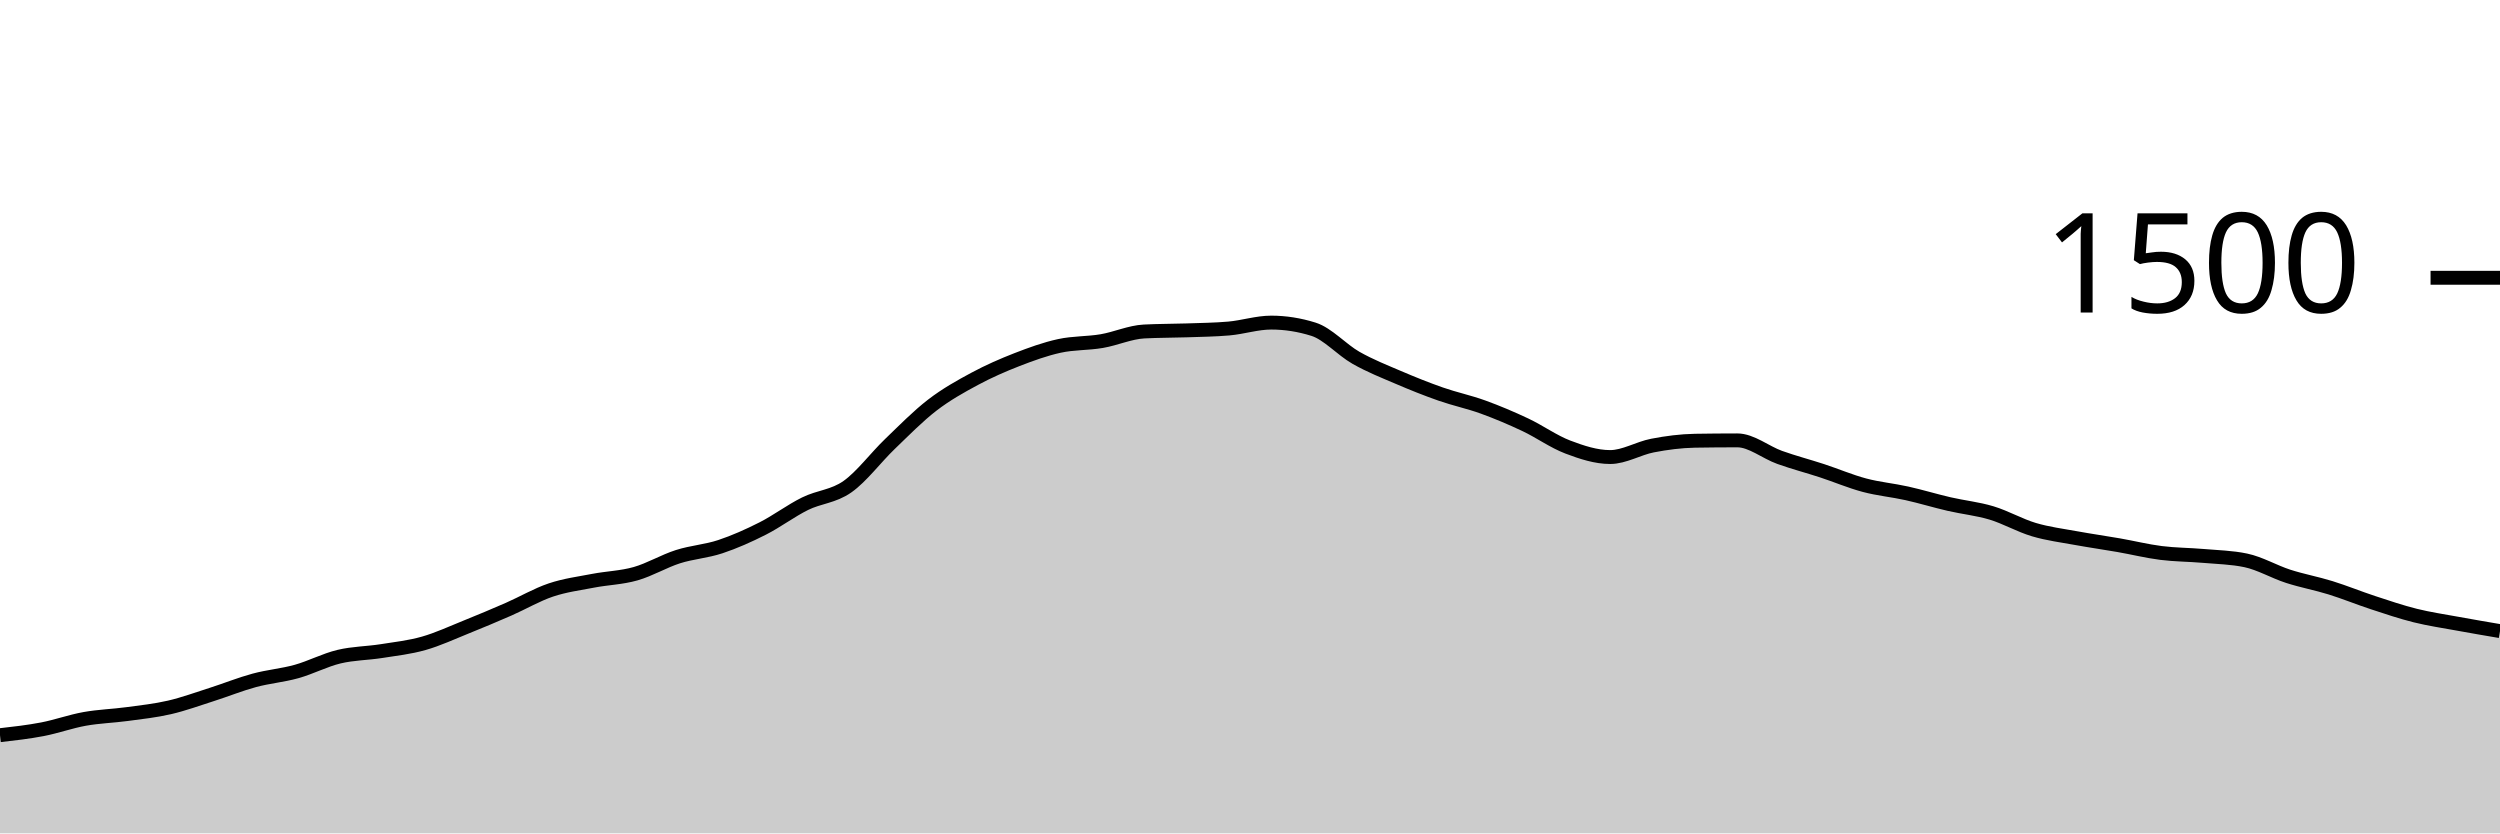
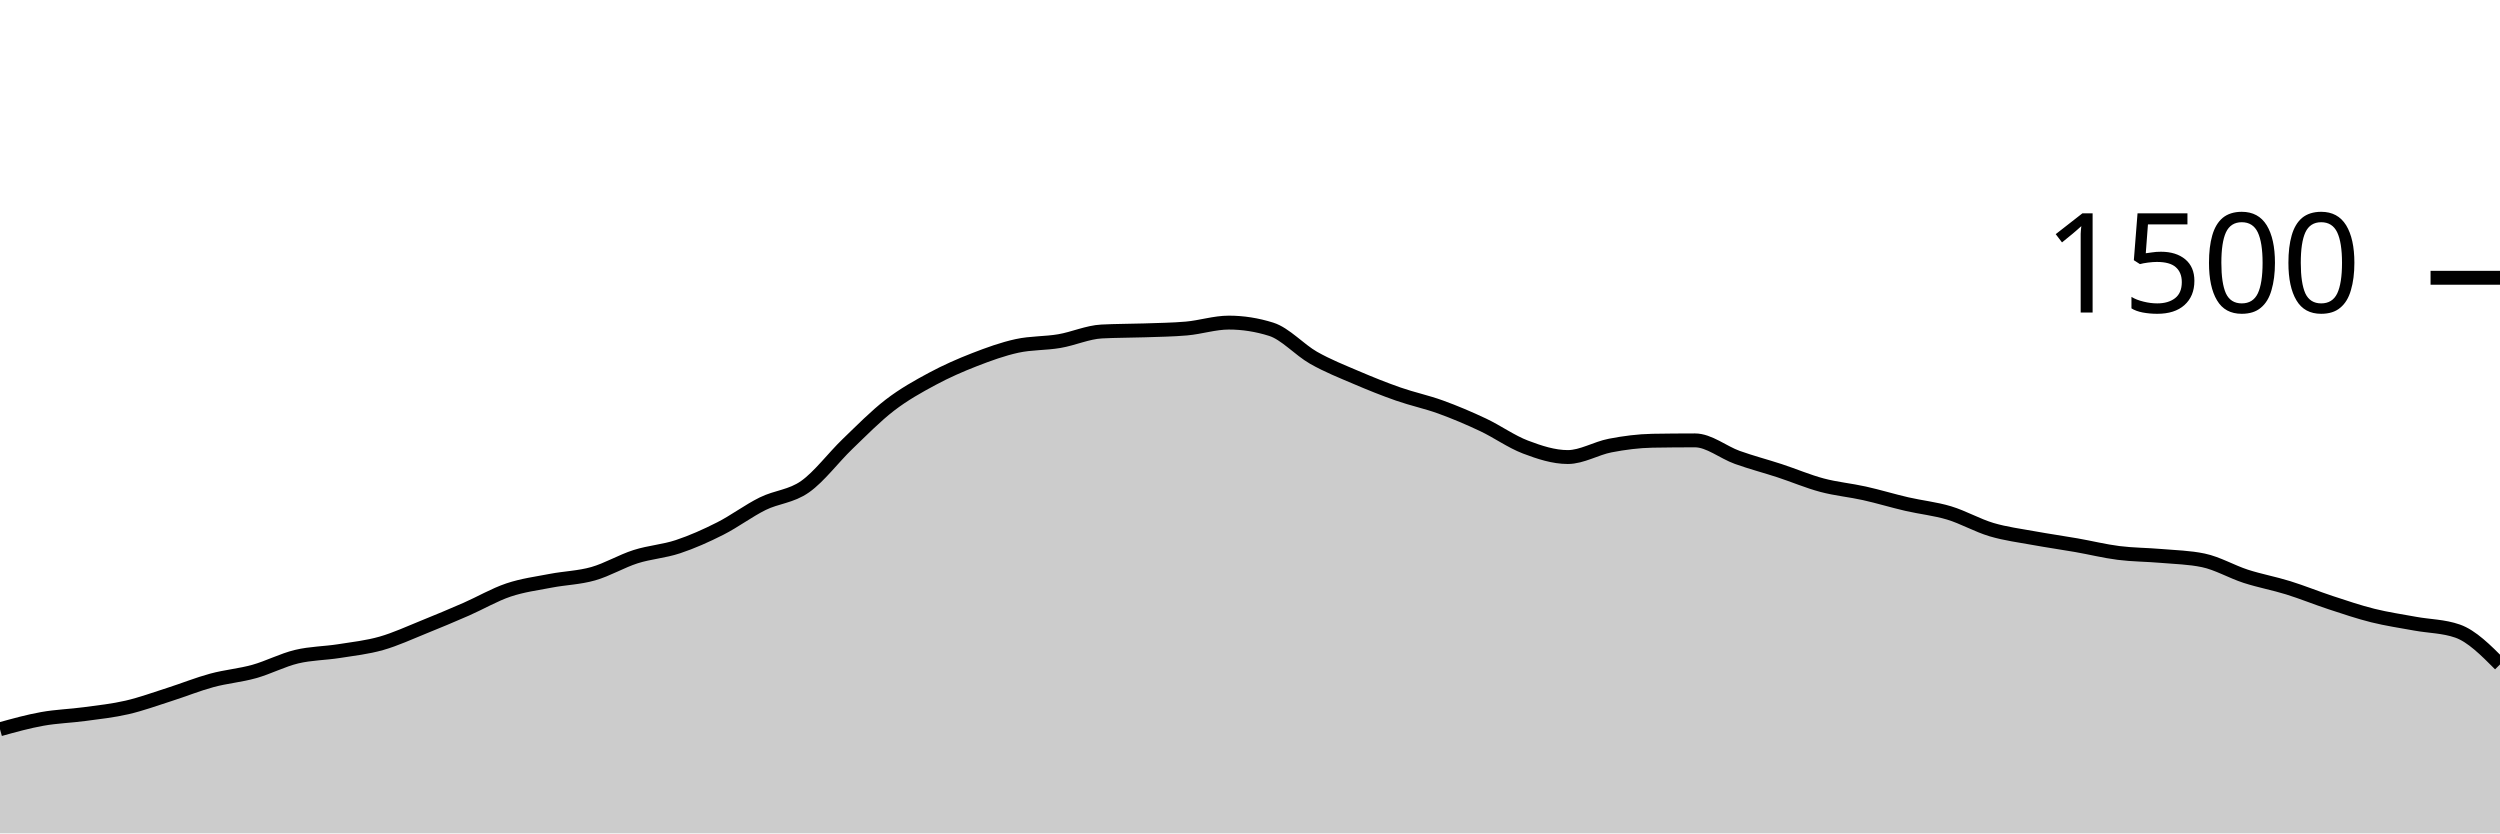
<svg xmlns="http://www.w3.org/2000/svg" viewBox="0 0 180 60">
  <g transform="translate(0,20)">
-     <path class="area" fill="rgba(0, 0, 0, 0.2)" d="M0,32.933C1.017,32.818,2.034,32.702,3.051,32.507C4.068,32.311,5.085,31.942,6.102,31.76C7.119,31.578,8.136,31.551,9.153,31.413C10.169,31.276,11.186,31.169,12.203,30.933C13.22,30.698,14.237,30.324,15.254,30C16.271,29.676,17.288,29.262,18.305,28.987C19.322,28.711,20.339,28.631,21.356,28.347C22.373,28.062,23.39,27.524,24.407,27.28C25.424,27.036,26.441,27.04,27.458,26.88C28.475,26.72,29.492,26.609,30.508,26.32C31.525,26.031,32.542,25.556,33.559,25.147C34.576,24.738,35.593,24.311,36.61,23.867C37.627,23.422,38.644,22.822,39.661,22.48C40.678,22.138,41.695,22.009,42.712,21.813C43.729,21.618,44.746,21.596,45.763,21.307C46.78,21.018,47.797,20.404,48.814,20.08C49.831,19.756,50.847,19.698,51.864,19.36C52.881,19.022,53.898,18.569,54.915,18.053C55.932,17.538,56.949,16.769,57.966,16.267C58.983,15.764,60,15.756,61.017,15.04C62.034,14.324,63.051,12.951,64.068,11.973C65.085,10.996,66.102,9.956,67.119,9.173C68.136,8.391,69.153,7.827,70.169,7.28C71.186,6.733,72.203,6.289,73.22,5.893C74.237,5.498,75.254,5.129,76.271,4.907C77.288,4.684,78.305,4.733,79.322,4.56C80.339,4.387,81.356,3.92,82.373,3.867C83.39,3.813,84.407,3.822,85.424,3.787C86.441,3.751,87.458,3.742,88.475,3.653C89.492,3.564,90.508,3.227,91.525,3.227C92.542,3.227,93.559,3.387,94.576,3.707C95.593,4.027,96.61,5.182,97.627,5.76C98.644,6.338,99.661,6.738,100.678,7.173C101.695,7.609,102.712,8.018,103.729,8.373C104.746,8.729,105.763,8.938,106.78,9.307C107.797,9.676,108.814,10.107,109.831,10.587C110.847,11.067,111.864,11.8,112.881,12.187C113.898,12.573,114.915,12.907,115.932,12.907C116.949,12.907,117.966,12.276,118.983,12.08C120,11.884,121.017,11.751,122.034,11.733C123.051,11.716,124.068,11.707,125.085,11.707C126.102,11.707,127.119,12.569,128.136,12.933C129.153,13.298,130.169,13.56,131.186,13.893C132.203,14.227,133.22,14.662,134.237,14.933C135.254,15.204,136.271,15.293,137.288,15.52C138.305,15.747,139.322,16.058,140.339,16.293C141.356,16.529,142.373,16.627,143.39,16.933C144.407,17.24,145.424,17.831,146.441,18.133C147.458,18.436,148.475,18.56,149.492,18.747C150.508,18.933,151.525,19.076,152.542,19.253C153.559,19.431,154.576,19.684,155.593,19.813C156.61,19.942,157.627,19.938,158.644,20.027C159.661,20.116,160.678,20.133,161.695,20.347C162.712,20.56,163.729,21.164,164.746,21.493C165.763,21.822,166.78,22.004,167.797,22.32C168.814,22.636,169.831,23.053,170.847,23.387C171.864,23.72,172.881,24.067,173.898,24.32C174.915,24.573,175.932,24.72,176.949,24.907C177.966,25.093,178.983,25.267,180,25.44L180,40C178.983,40,177.966,40,176.949,40C175.932,40,174.915,40,173.898,40C172.881,40,171.864,40,170.847,40C169.831,40,168.814,40,167.797,40C166.78,40,165.763,40,164.746,40C163.729,40,162.712,40,161.695,40C160.678,40,159.661,40,158.644,40C157.627,40,156.61,40,155.593,40C154.576,40,153.559,40,152.542,40C151.525,40,150.508,40,149.492,40C148.475,40,147.458,40,146.441,40C145.424,40,144.407,40,143.39,40C142.373,40,141.356,40,140.339,40C139.322,40,138.305,40,137.288,40C136.271,40,135.254,40,134.237,40C133.22,40,132.203,40,131.186,40C130.169,40,129.153,40,128.136,40C127.119,40,126.102,40,125.085,40C124.068,40,123.051,40,122.034,40C121.017,40,120,40,118.983,40C117.966,40,116.949,40,115.932,40C114.915,40,113.898,40,112.881,40C111.864,40,110.847,40,109.831,40C108.814,40,107.797,40,106.78,40C105.763,40,104.746,40,103.729,40C102.712,40,101.695,40,100.678,40C99.661,40,98.644,40,97.627,40C96.61,40,95.593,40,94.576,40C93.559,40,92.542,40,91.525,40C90.508,40,89.492,40,88.475,40C87.458,40,86.441,40,85.424,40C84.407,40,83.39,40,82.373,40C81.356,40,80.339,40,79.322,40C78.305,40,77.288,40,76.271,40C75.254,40,74.237,40,73.22,40C72.203,40,71.186,40,70.169,40C69.153,40,68.136,40,67.119,40C66.102,40,65.085,40,64.068,40C63.051,40,62.034,40,61.017,40C60,40,58.983,40,57.966,40C56.949,40,55.932,40,54.915,40C53.898,40,52.881,40,51.864,40C50.847,40,49.831,40,48.814,40C47.797,40,46.78,40,45.763,40C44.746,40,43.729,40,42.712,40C41.695,40,40.678,40,39.661,40C38.644,40,37.627,40,36.61,40C35.593,40,34.576,40,33.559,40C32.542,40,31.525,40,30.508,40C29.492,40,28.475,40,27.458,40C26.441,40,25.424,40,24.407,40C23.39,40,22.373,40,21.356,40C20.339,40,19.322,40,18.305,40C17.288,40,16.271,40,15.254,40C14.237,40,13.22,40,12.203,40C11.186,40,10.169,40,9.153,40C8.136,40,7.119,40,6.102,40C5.085,40,4.068,40,3.051,40C2.034,40,1.017,40,0,40Z" />
-     <path class="line" stroke="black" fill="none" d="M0,32.933C1.017,32.818,2.034,32.702,3.051,32.507C4.068,32.311,5.085,31.942,6.102,31.76C7.119,31.578,8.136,31.551,9.153,31.413C10.169,31.276,11.186,31.169,12.203,30.933C13.22,30.698,14.237,30.324,15.254,30C16.271,29.676,17.288,29.262,18.305,28.987C19.322,28.711,20.339,28.631,21.356,28.347C22.373,28.062,23.39,27.524,24.407,27.28C25.424,27.036,26.441,27.04,27.458,26.88C28.475,26.72,29.492,26.609,30.508,26.32C31.525,26.031,32.542,25.556,33.559,25.147C34.576,24.738,35.593,24.311,36.61,23.867C37.627,23.422,38.644,22.822,39.661,22.48C40.678,22.138,41.695,22.009,42.712,21.813C43.729,21.618,44.746,21.596,45.763,21.307C46.78,21.018,47.797,20.404,48.814,20.08C49.831,19.756,50.847,19.698,51.864,19.36C52.881,19.022,53.898,18.569,54.915,18.053C55.932,17.538,56.949,16.769,57.966,16.267C58.983,15.764,60,15.756,61.017,15.04C62.034,14.324,63.051,12.951,64.068,11.973C65.085,10.996,66.102,9.956,67.119,9.173C68.136,8.391,69.153,7.827,70.169,7.28C71.186,6.733,72.203,6.289,73.22,5.893C74.237,5.498,75.254,5.129,76.271,4.907C77.288,4.684,78.305,4.733,79.322,4.56C80.339,4.387,81.356,3.92,82.373,3.867C83.39,3.813,84.407,3.822,85.424,3.787C86.441,3.751,87.458,3.742,88.475,3.653C89.492,3.564,90.508,3.227,91.525,3.227C92.542,3.227,93.559,3.387,94.576,3.707C95.593,4.027,96.61,5.182,97.627,5.76C98.644,6.338,99.661,6.738,100.678,7.173C101.695,7.609,102.712,8.018,103.729,8.373C104.746,8.729,105.763,8.938,106.78,9.307C107.797,9.676,108.814,10.107,109.831,10.587C110.847,11.067,111.864,11.8,112.881,12.187C113.898,12.573,114.915,12.907,115.932,12.907C116.949,12.907,117.966,12.276,118.983,12.08C120,11.884,121.017,11.751,122.034,11.733C123.051,11.716,124.068,11.707,125.085,11.707C126.102,11.707,127.119,12.569,128.136,12.933C129.153,13.298,130.169,13.56,131.186,13.893C132.203,14.227,133.22,14.662,134.237,14.933C135.254,15.204,136.271,15.293,137.288,15.52C138.305,15.747,139.322,16.058,140.339,16.293C141.356,16.529,142.373,16.627,143.39,16.933C144.407,17.24,145.424,17.831,146.441,18.133C147.458,18.436,148.475,18.56,149.492,18.747C150.508,18.933,151.525,19.076,152.542,19.253C153.559,19.431,154.576,19.684,155.593,19.813C156.61,19.942,157.627,19.938,158.644,20.027C159.661,20.116,160.678,20.133,161.695,20.347C162.712,20.56,163.729,21.164,164.746,21.493C165.763,21.822,166.78,22.004,167.797,22.32C168.814,22.636,169.831,23.053,170.847,23.387C171.864,23.72,172.881,24.067,173.898,24.32C174.915,24.573,175.932,24.72,176.949,24.907C177.966,25.093,178.983,25.267,180,25.44" />
+     <path class="area" fill="rgba(0, 0, 0, 0.2)" d="M0,32.507C1.017,32.224,2.034,31.942,3.051,31.76C4.068,31.578,5.085,31.551,6.102,31.413C7.119,31.276,8.136,31.169,9.153,30.933C10.169,30.698,11.186,30.324,12.203,30C13.22,29.676,14.237,29.262,15.254,28.987C16.271,28.711,17.288,28.631,18.305,28.347C19.322,28.062,20.339,27.524,21.356,27.28C22.373,27.036,23.39,27.04,24.407,26.88C25.424,26.72,26.441,26.609,27.458,26.32C28.475,26.031,29.492,25.556,30.508,25.147C31.525,24.738,32.542,24.311,33.559,23.867C34.576,23.422,35.593,22.822,36.61,22.48C37.627,22.138,38.644,22.009,39.661,21.813C40.678,21.618,41.695,21.596,42.712,21.307C43.729,21.018,44.746,20.404,45.763,20.08C46.78,19.756,47.797,19.698,48.814,19.36C49.831,19.022,50.847,18.569,51.864,18.053C52.881,17.538,53.898,16.769,54.915,16.267C55.932,15.764,56.949,15.756,57.966,15.04C58.983,14.324,60,12.951,61.017,11.973C62.034,10.996,63.051,9.956,64.068,9.173C65.085,8.391,66.102,7.827,67.119,7.28C68.136,6.733,69.153,6.289,70.169,5.893C71.186,5.498,72.203,5.129,73.22,4.907C74.237,4.684,75.254,4.733,76.271,4.56C77.288,4.387,78.305,3.92,79.322,3.867C80.339,3.813,81.356,3.822,82.373,3.787C83.39,3.751,84.407,3.742,85.424,3.653C86.441,3.564,87.458,3.227,88.475,3.227C89.492,3.227,90.508,3.387,91.525,3.707C92.542,4.027,93.559,5.182,94.576,5.76C95.593,6.338,96.61,6.738,97.627,7.173C98.644,7.609,99.661,8.018,100.678,8.373C101.695,8.729,102.712,8.938,103.729,9.307C104.746,9.676,105.763,10.107,106.78,10.587C107.797,11.067,108.814,11.8,109.831,12.187C110.847,12.573,111.864,12.907,112.881,12.907C113.898,12.907,114.915,12.276,115.932,12.08C116.949,11.884,117.966,11.751,118.983,11.733C120,11.716,121.017,11.707,122.034,11.707C123.051,11.707,124.068,12.569,125.085,12.933C126.102,13.298,127.119,13.56,128.136,13.893C129.153,14.227,130.169,14.662,131.186,14.933C132.203,15.204,133.22,15.293,134.237,15.52C135.254,15.747,136.271,16.058,137.288,16.293C138.305,16.529,139.322,16.627,140.339,16.933C141.356,17.24,142.373,17.831,143.39,18.133C144.407,18.436,145.424,18.56,146.441,18.747C147.458,18.933,148.475,19.076,149.492,19.253C150.508,19.431,151.525,19.684,152.542,19.813C153.559,19.942,154.576,19.938,155.593,20.027C156.61,20.116,157.627,20.133,158.644,20.347C159.661,20.56,160.678,21.164,161.695,21.493C162.712,21.822,163.729,22.004,164.746,22.32C165.763,22.636,166.78,23.053,167.797,23.387C168.814,23.72,169.831,24.067,170.847,24.32C171.864,24.573,172.881,24.72,173.898,24.907C174.915,25.093,175.932,25.084,176.949,25.44C177.966,25.796,178.983,26.818,180,27.84L180,40C178.983,40,177.966,40,176.949,40C175.932,40,174.915,40,173.898,40C172.881,40,171.864,40,170.847,40C169.831,40,168.814,40,167.797,40C166.78,40,165.763,40,164.746,40C163.729,40,162.712,40,161.695,40C160.678,40,159.661,40,158.644,40C157.627,40,156.61,40,155.593,40C154.576,40,153.559,40,152.542,40C151.525,40,150.508,40,149.492,40C148.475,40,147.458,40,146.441,40C145.424,40,144.407,40,143.39,40C142.373,40,141.356,40,140.339,40C139.322,40,138.305,40,137.288,40C136.271,40,135.254,40,134.237,40C133.22,40,132.203,40,131.186,40C130.169,40,129.153,40,128.136,40C127.119,40,126.102,40,125.085,40C124.068,40,123.051,40,122.034,40C121.017,40,120,40,118.983,40C117.966,40,116.949,40,115.932,40C114.915,40,113.898,40,112.881,40C111.864,40,110.847,40,109.831,40C108.814,40,107.797,40,106.78,40C105.763,40,104.746,40,103.729,40C102.712,40,101.695,40,100.678,40C99.661,40,98.644,40,97.627,40C96.61,40,95.593,40,94.576,40C93.559,40,92.542,40,91.525,40C90.508,40,89.492,40,88.475,40C87.458,40,86.441,40,85.424,40C84.407,40,83.39,40,82.373,40C81.356,40,80.339,40,79.322,40C78.305,40,77.288,40,76.271,40C75.254,40,74.237,40,73.22,40C72.203,40,71.186,40,70.169,40C69.153,40,68.136,40,67.119,40C66.102,40,65.085,40,64.068,40C63.051,40,62.034,40,61.017,40C60,40,58.983,40,57.966,40C56.949,40,55.932,40,54.915,40C53.898,40,52.881,40,51.864,40C50.847,40,49.831,40,48.814,40C47.797,40,46.78,40,45.763,40C44.746,40,43.729,40,42.712,40C41.695,40,40.678,40,39.661,40C38.644,40,37.627,40,36.61,40C35.593,40,34.576,40,33.559,40C32.542,40,31.525,40,30.508,40C29.492,40,28.475,40,27.458,40C26.441,40,25.424,40,24.407,40C23.39,40,22.373,40,21.356,40C20.339,40,19.322,40,18.305,40C17.288,40,16.271,40,15.254,40C14.237,40,13.22,40,12.203,40C11.186,40,10.169,40,9.153,40C8.136,40,7.119,40,6.102,40C5.085,40,4.068,40,3.051,40C2.034,40,1.017,40,0,40Z" />
+     <path class="line" stroke="black" fill="none" d="M0,32.507C1.017,32.224,2.034,31.942,3.051,31.76C4.068,31.578,5.085,31.551,6.102,31.413C7.119,31.276,8.136,31.169,9.153,30.933C10.169,30.698,11.186,30.324,12.203,30C13.22,29.676,14.237,29.262,15.254,28.987C16.271,28.711,17.288,28.631,18.305,28.347C19.322,28.062,20.339,27.524,21.356,27.28C22.373,27.036,23.39,27.04,24.407,26.88C25.424,26.72,26.441,26.609,27.458,26.32C28.475,26.031,29.492,25.556,30.508,25.147C31.525,24.738,32.542,24.311,33.559,23.867C34.576,23.422,35.593,22.822,36.61,22.48C37.627,22.138,38.644,22.009,39.661,21.813C40.678,21.618,41.695,21.596,42.712,21.307C43.729,21.018,44.746,20.404,45.763,20.08C46.78,19.756,47.797,19.698,48.814,19.36C49.831,19.022,50.847,18.569,51.864,18.053C52.881,17.538,53.898,16.769,54.915,16.267C55.932,15.764,56.949,15.756,57.966,15.04C58.983,14.324,60,12.951,61.017,11.973C62.034,10.996,63.051,9.956,64.068,9.173C65.085,8.391,66.102,7.827,67.119,7.28C68.136,6.733,69.153,6.289,70.169,5.893C71.186,5.498,72.203,5.129,73.22,4.907C74.237,4.684,75.254,4.733,76.271,4.56C77.288,4.387,78.305,3.92,79.322,3.867C80.339,3.813,81.356,3.822,82.373,3.787C83.39,3.751,84.407,3.742,85.424,3.653C86.441,3.564,87.458,3.227,88.475,3.227C89.492,3.227,90.508,3.387,91.525,3.707C92.542,4.027,93.559,5.182,94.576,5.76C95.593,6.338,96.61,6.738,97.627,7.173C98.644,7.609,99.661,8.018,100.678,8.373C101.695,8.729,102.712,8.938,103.729,9.307C104.746,9.676,105.763,10.107,106.78,10.587C107.797,11.067,108.814,11.8,109.831,12.187C110.847,12.573,111.864,12.907,112.881,12.907C113.898,12.907,114.915,12.276,115.932,12.08C116.949,11.884,117.966,11.751,118.983,11.733C120,11.716,121.017,11.707,122.034,11.707C123.051,11.707,124.068,12.569,125.085,12.933C126.102,13.298,127.119,13.56,128.136,13.893C129.153,14.227,130.169,14.662,131.186,14.933C132.203,15.204,133.22,15.293,134.237,15.52C135.254,15.747,136.271,16.058,137.288,16.293C138.305,16.529,139.322,16.627,140.339,16.933C141.356,17.24,142.373,17.831,143.39,18.133C144.407,18.436,145.424,18.56,146.441,18.747C147.458,18.933,148.475,19.076,149.492,19.253C150.508,19.431,151.525,19.684,152.542,19.813C153.559,19.942,154.576,19.938,155.593,20.027C156.61,20.116,157.627,20.133,158.644,20.347C159.661,20.56,160.678,21.164,161.695,21.493C162.712,21.822,163.729,22.004,164.746,22.32C165.763,22.636,166.78,23.053,167.797,23.387C168.814,23.72,169.831,24.067,170.847,24.32C171.864,24.573,172.881,24.72,173.898,24.907C174.915,25.093,175.932,25.084,176.949,25.44C177.966,25.796,178.983,26.818,180,27.84" />
    <path class="axis-ceiling" stroke-width="1" stroke="black" fill="none" d="M175,0L180,0" />
    <text class="axis-ceiling-label" font-family="sans-serif" text-anchor="end" font-size="10px" x="170" y="2.5">1500</text>
  </g>
</svg>
